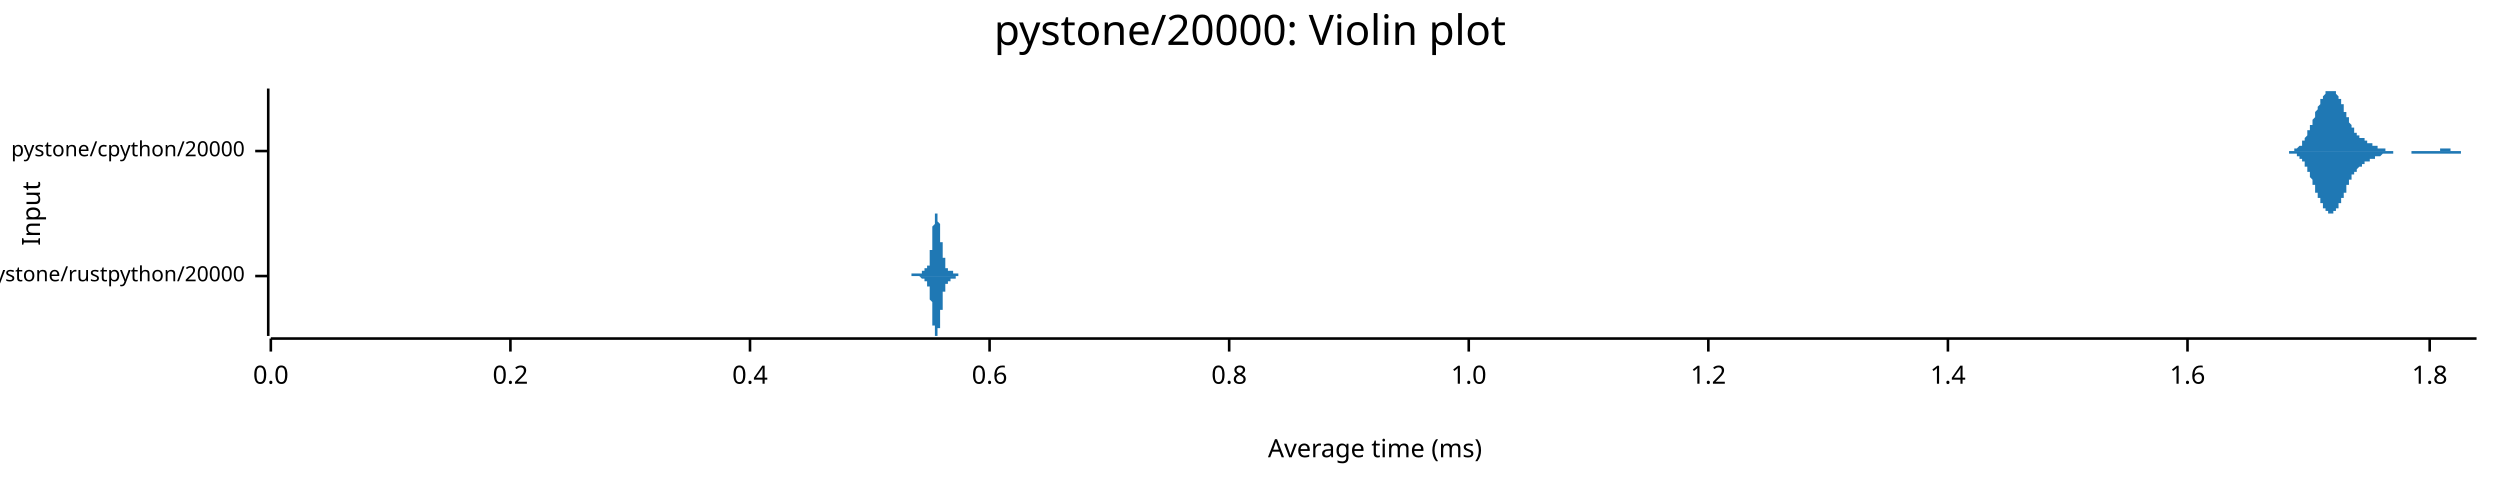
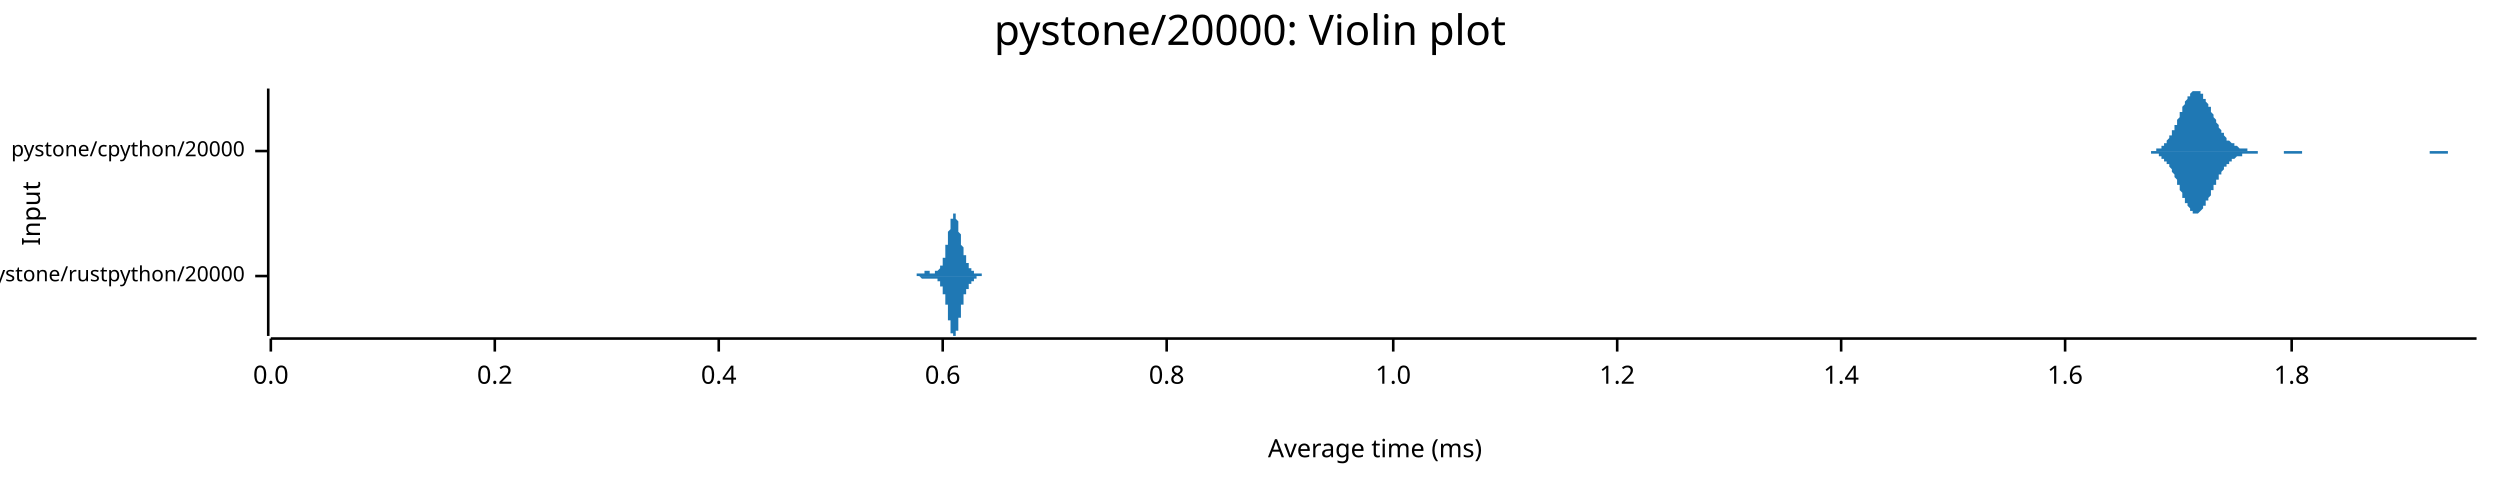
<svg xmlns="http://www.w3.org/2000/svg" width="960" height="186" viewBox="0 0 960 186">
  <text x="480" y="5" dy="0.76em" text-anchor="middle" font-family="sans-serif" font-size="16.129" opacity="1" fill="#000000">
pystone/20000: Violin plot
</text>
  <text x="8" y="82" dy="0.76em" text-anchor="middle" font-family="sans-serif" font-size="9.677" opacity="1" fill="#000000" transform="rotate(270, 8, 82)">
Input
</text>
  <text x="528" y="178" dy="-0.5ex" text-anchor="middle" font-family="sans-serif" font-size="9.677" opacity="1" fill="#000000">
Average time (ms)
</text>
  <polyline fill="none" opacity="1" stroke="#000000" stroke-width="1" points="103,34 103,129 " />
  <text x="94" y="106" dy="0.5ex" text-anchor="end" font-family="sans-serif" font-size="8.065" opacity="1" fill="#000000">
pystone/rustpython/20000
</text>
  <polyline fill="none" opacity="1" stroke="#000000" stroke-width="1" points="98,106 103,106 " />
  <text x="94" y="58" dy="0.5ex" text-anchor="end" font-family="sans-serif" font-size="8.065" opacity="1" fill="#000000">
pystone/cpython/20000
</text>
  <polyline fill="none" opacity="1" stroke="#000000" stroke-width="1" points="98,58 103,58 " />
  <polyline fill="none" opacity="1" stroke="#000000" stroke-width="1" points="104,130 951,130 " />
  <text x="104" y="140" dy="0.76em" text-anchor="middle" font-family="sans-serif" font-size="9.677" opacity="1" fill="#000000">
0.0
</text>
  <polyline fill="none" opacity="1" stroke="#000000" stroke-width="1" points="104,130 104,135 " />
-   <text x="196" y="140" dy="0.76em" text-anchor="middle" font-family="sans-serif" font-size="9.677" opacity="1" fill="#000000">
+   <text x="190" y="140" dy="0.76em" text-anchor="middle" font-family="sans-serif" font-size="9.677" opacity="1" fill="#000000">
0.2
</text>
-   <polyline fill="none" opacity="1" stroke="#000000" stroke-width="1" points="196,130 196,135 " />
-   <text x="288" y="140" dy="0.76em" text-anchor="middle" font-family="sans-serif" font-size="9.677" opacity="1" fill="#000000">
+   <polyline fill="none" opacity="1" stroke="#000000" stroke-width="1" points="190,130 190,135 " />
+   <text x="276" y="140" dy="0.76em" text-anchor="middle" font-family="sans-serif" font-size="9.677" opacity="1" fill="#000000">
0.4
</text>
-   <polyline fill="none" opacity="1" stroke="#000000" stroke-width="1" points="288,130 288,135 " />
-   <text x="380" y="140" dy="0.76em" text-anchor="middle" font-family="sans-serif" font-size="9.677" opacity="1" fill="#000000">
+   <polyline fill="none" opacity="1" stroke="#000000" stroke-width="1" points="276,130 276,135 " />
+   <text x="362" y="140" dy="0.76em" text-anchor="middle" font-family="sans-serif" font-size="9.677" opacity="1" fill="#000000">
0.6
</text>
-   <polyline fill="none" opacity="1" stroke="#000000" stroke-width="1" points="380,130 380,135 " />
-   <text x="472" y="140" dy="0.76em" text-anchor="middle" font-family="sans-serif" font-size="9.677" opacity="1" fill="#000000">
+   <polyline fill="none" opacity="1" stroke="#000000" stroke-width="1" points="362,130 362,135 " />
+   <text x="448" y="140" dy="0.76em" text-anchor="middle" font-family="sans-serif" font-size="9.677" opacity="1" fill="#000000">
0.8
</text>
-   <polyline fill="none" opacity="1" stroke="#000000" stroke-width="1" points="472,130 472,135 " />
-   <text x="564" y="140" dy="0.76em" text-anchor="middle" font-family="sans-serif" font-size="9.677" opacity="1" fill="#000000">
+   <polyline fill="none" opacity="1" stroke="#000000" stroke-width="1" points="448,130 448,135 " />
+   <text x="535" y="140" dy="0.76em" text-anchor="middle" font-family="sans-serif" font-size="9.677" opacity="1" fill="#000000">
1.0
</text>
-   <polyline fill="none" opacity="1" stroke="#000000" stroke-width="1" points="564,130 564,135 " />
-   <text x="656" y="140" dy="0.76em" text-anchor="middle" font-family="sans-serif" font-size="9.677" opacity="1" fill="#000000">
+   <polyline fill="none" opacity="1" stroke="#000000" stroke-width="1" points="535,130 535,135 " />
+   <text x="621" y="140" dy="0.76em" text-anchor="middle" font-family="sans-serif" font-size="9.677" opacity="1" fill="#000000">
1.2
</text>
-   <polyline fill="none" opacity="1" stroke="#000000" stroke-width="1" points="656,130 656,135 " />
-   <text x="748" y="140" dy="0.76em" text-anchor="middle" font-family="sans-serif" font-size="9.677" opacity="1" fill="#000000">
+   <polyline fill="none" opacity="1" stroke="#000000" stroke-width="1" points="621,130 621,135 " />
+   <text x="707" y="140" dy="0.76em" text-anchor="middle" font-family="sans-serif" font-size="9.677" opacity="1" fill="#000000">
1.4
</text>
-   <polyline fill="none" opacity="1" stroke="#000000" stroke-width="1" points="748,130 748,135 " />
-   <text x="840" y="140" dy="0.76em" text-anchor="middle" font-family="sans-serif" font-size="9.677" opacity="1" fill="#000000">
+   <polyline fill="none" opacity="1" stroke="#000000" stroke-width="1" points="707,130 707,135 " />
+   <text x="793" y="140" dy="0.76em" text-anchor="middle" font-family="sans-serif" font-size="9.677" opacity="1" fill="#000000">
1.6
</text>
-   <polyline fill="none" opacity="1" stroke="#000000" stroke-width="1" points="840,130 840,135 " />
-   <text x="933" y="140" dy="0.76em" text-anchor="middle" font-family="sans-serif" font-size="9.677" opacity="1" fill="#000000">
+   <polyline fill="none" opacity="1" stroke="#000000" stroke-width="1" points="793,130 793,135 " />
+   <text x="880" y="140" dy="0.76em" text-anchor="middle" font-family="sans-serif" font-size="9.677" opacity="1" fill="#000000">
1.8
</text>
-   <polyline fill="none" opacity="1" stroke="#000000" stroke-width="1" points="933,130 933,135 " />
-   <polygon opacity="1" fill="#1F78B4" points="348,106 348,106 348,106 348,106 348,106 348,106 348,106 348,106 348,106 348,106 348,106 348,106 349,106 349,106 349,106 349,106 349,106 349,106 349,106 349,106 349,106 349,106 349,106 349,106 349,106 349,106 349,106 349,106 349,106 349,106 349,106 349,106 349,106 349,106 349,106 349,106 350,106 350,106 350,106 350,106 350,106 350,106 350,105 350,105 350,105 350,105 350,105 350,105 350,105 350,105 350,105 350,105 350,105 350,105 350,105 350,105 350,105 350,105 350,105 351,105 351,105 351,105 351,105 351,105 351,105 351,105 351,105 351,105 351,105 351,105 351,105 351,105 351,105 351,105 351,105 351,105 351,105 351,105 351,105 351,105 351,105 351,105 351,105 352,105 352,105 352,105 352,105 352,105 352,105 352,105 352,105 352,105 352,105 352,105 352,105 352,105 352,105 352,105 352,105 352,105 352,105 352,105 352,105 352,105 352,105 352,105 353,105 353,105 353,105 353,105 353,105 353,105 353,105 353,105 353,105 353,105 353,105 353,105 353,105 353,105 353,105 353,105 353,105 353,105 353,105 353,105 353,105 353,105 353,105 353,105 354,105 354,105 354,105 354,105 354,105 354,105 354,105 354,105 354,105 354,105 354,105 354,105 354,105 354,105 354,104 354,104 354,104 354,104 354,104 354,104 354,104 354,104 354,104 354,104 355,104 355,104 355,104 355,104 355,104 355,104 355,104 355,104 355,104 355,104 355,104 355,104 355,104 355,104 355,104 355,104 355,104 355,104 355,104 355,104 355,104 355,104 355,103 356,103 356,103 356,103 356,103 356,103 356,103 356,103 356,103 356,103 356,103 356,103 356,103 356,103 356,103 356,103 356,103 356,103 356,103 356,102 356,102 356,102 356,102 356,102 356,102 357,102 357,102 357,101 357,101 357,101 357,101 357,101 357,101 357,100 357,100 357,100 357,100 357,99 357,99 357,99 357,99 357,98 357,98 357,98 357,97 357,97 357,97 357,96 358,96 358,96 358,95 358,95 358,94 358,94 358,94 358,93 358,93 358,92 358,92 358,92 358,91 358,91 358,90 358,90 358,90 358,89 358,89 358,88 358,88 358,88 358,87 358,87 359,86 359,86 359,86 359,85 359,85 359,85 359,85 359,84 359,84 359,84 359,83 359,83 359,83 359,83 359,83 359,83 359,82 359,82 359,82 359,82 359,82 359,82 359,82 359,82 360,82 360,82 360,82 360,82 360,82 360,82 360,82 360,82 360,83 360,83 360,83 360,83 360,83 360,83 360,84 360,84 360,84 360,84 360,84 360,85 360,85 360,85 360,85 361,86 361,86 361,86 361,86 361,87 361,87 361,87 361,88 361,88 361,88 361,88 361,89 361,89 361,89 361,90 361,90 361,90 361,91 361,91 361,91 361,92 361,92 361,92 361,93 362,93 362,93 362,93 362,94 362,94 362,94 362,95 362,95 362,95 362,96 362,96 362,96 362,96 362,97 362,97 362,97 362,98 362,98 362,98 362,98 362,99 362,99 362,99 363,99 363,100 363,100 363,100 363,100 363,100 363,101 363,101 363,101 363,101 363,101 363,101 363,101 363,102 363,102 363,102 363,102 363,102 363,102 363,102 363,102 363,103 363,103 363,103 364,103 364,103 364,103 364,103 364,103 364,103 364,103 364,103 364,103 364,103 364,103 364,103 364,104 364,104 364,104 364,104 364,104 364,104 364,104 364,104 364,104 364,104 364,104 364,104 365,104 365,104 365,104 365,104 365,104 365,104 365,104 365,104 365,104 365,104 365,104 365,104 365,104 365,104 365,104 365,104 365,104 365,104 365,104 365,104 365,104 365,104 365,104 366,104 366,104 366,105 366,105 366,105 366,105 366,105 366,105 366,105 366,105 366,105 366,105 366,105 366,105 366,105 366,105 366,105 366,105 366,105 366,105 366,105 366,105 366,105 366,105 367,105 367,105 367,105 367,105 367,105 367,105 367,105 367,105 367,105 367,105 367,105 367,105 367,105 367,105 367,105 367,105 367,105 367,105 367,105 367,105 367,105 367,105 367,105 368,105 368,105 368,105 368,105 368,105 368,105 368,106 368,106 368,106 368,106 368,106 368,106 368,106 368,106 368,106 368,106 368,106 368,106 368,106 368,106 368,106 368,106 368,106 368,106 369,106 369,106 369,106 369,106 369,106 369,106 369,106 369,106 369,106 369,106 369,106 369,106 369,106 369,106 369,106 369,106 369,106 348,106 " />
-   <polygon opacity="1" fill="#1F78B4" points="348,106 348,106 348,106 348,106 348,106 348,106 348,106 348,106 348,106 348,106 348,106 348,106 349,106 349,106 349,106 349,106 349,106 349,106 349,106 349,106 349,106 349,106 349,106 349,106 349,106 349,106 349,106 349,106 349,106 349,106 349,106 349,106 349,106 349,106 349,106 349,106 350,106 350,106 350,106 350,106 350,106 350,106 350,106 350,106 350,106 350,106 350,106 350,106 350,106 350,106 350,106 350,106 350,106 350,106 350,106 350,106 350,106 350,106 350,106 351,106 351,106 351,106 351,106 351,106 351,106 351,106 351,106 351,106 351,106 351,106 351,106 351,106 351,106 351,106 351,106 351,106 351,106 351,106 351,106 351,106 351,106 351,106 351,106 352,106 352,106 352,106 352,106 352,106 352,106 352,106 352,106 352,106 352,106 352,106 352,106 352,106 352,106 352,106 352,106 352,106 352,106 352,106 352,106 352,106 352,106 352,106 353,106 353,106 353,106 353,106 353,106 353,106 353,106 353,106 353,106 353,106 353,106 353,106 353,106 353,106 353,106 353,106 353,106 353,106 353,106 353,106 353,106 353,106 353,106 353,106 354,107 354,107 354,107 354,107 354,107 354,107 354,107 354,107 354,107 354,107 354,107 354,107 354,107 354,107 354,107 354,107 354,107 354,107 354,107 354,107 354,107 354,107 354,107 354,107 355,107 355,107 355,107 355,107 355,107 355,108 355,108 355,108 355,108 355,108 355,108 355,108 355,108 355,108 355,108 355,108 355,108 355,108 355,108 355,108 355,108 355,108 355,108 356,108 356,108 356,108 356,108 356,108 356,108 356,108 356,108 356,108 356,108 356,108 356,109 356,109 356,109 356,109 356,109 356,109 356,109 356,109 356,109 356,109 356,109 356,110 356,110 357,110 357,110 357,110 357,110 357,110 357,111 357,111 357,111 357,111 357,111 357,112 357,112 357,112 357,112 357,113 357,113 357,113 357,114 357,114 357,114 357,114 357,115 357,115 358,116 358,116 358,116 358,117 358,117 358,117 358,118 358,118 358,119 358,119 358,119 358,120 358,120 358,121 358,121 358,122 358,122 358,122 358,123 358,123 358,124 358,124 358,124 358,125 359,125 359,125 359,126 359,126 359,126 359,127 359,127 359,127 359,128 359,128 359,128 359,128 359,128 359,129 359,129 359,129 359,129 359,129 359,129 359,129 359,129 359,129 359,129 359,129 360,129 360,129 360,129 360,129 360,129 360,129 360,129 360,129 360,129 360,129 360,129 360,128 360,128 360,128 360,128 360,128 360,128 360,127 360,127 360,127 360,127 360,126 360,126 361,126 361,126 361,125 361,125 361,125 361,124 361,124 361,124 361,124 361,123 361,123 361,123 361,122 361,122 361,122 361,121 361,121 361,121 361,121 361,120 361,120 361,120 361,119 361,119 362,119 362,118 362,118 362,118 362,117 362,117 362,117 362,117 362,116 362,116 362,116 362,115 362,115 362,115 362,114 362,114 362,114 362,114 362,113 362,113 362,113 362,113 362,112 363,112 363,112 363,112 363,112 363,111 363,111 363,111 363,111 363,111 363,110 363,110 363,110 363,110 363,110 363,110 363,110 363,109 363,109 363,109 363,109 363,109 363,109 363,109 363,109 364,109 364,109 364,109 364,108 364,108 364,108 364,108 364,108 364,108 364,108 364,108 364,108 364,108 364,108 364,108 364,108 364,108 364,108 364,108 364,108 364,108 364,108 364,108 364,108 365,108 365,107 365,107 365,107 365,107 365,107 365,107 365,107 365,107 365,107 365,107 365,107 365,107 365,107 365,107 365,107 365,107 365,107 365,107 365,107 365,107 365,107 365,107 366,107 366,107 366,107 366,107 366,107 366,107 366,107 366,107 366,107 366,107 366,107 366,107 366,107 366,107 366,107 366,107 366,107 366,107 366,107 366,107 366,107 366,107 366,107 366,107 367,107 367,107 367,107 367,107 367,107 367,107 367,107 367,107 367,106 367,106 367,106 367,106 367,106 367,106 367,106 367,106 367,106 367,106 367,106 367,106 367,106 367,106 367,106 368,106 368,106 368,106 368,106 368,106 368,106 368,106 368,106 368,106 368,106 368,106 368,106 368,106 368,106 368,106 368,106 368,106 368,106 368,106 368,106 368,106 368,106 368,106 368,106 369,106 369,106 369,106 369,106 369,106 369,106 369,106 369,106 369,106 369,106 369,106 369,106 369,106 369,106 369,106 369,106 369,106 348,106 " />
-   <polygon opacity="1" fill="#1F78B4" points="876,58 876,58 876,58 876,58 876,58 877,58 877,58 877,58 877,58 877,58 877,58 878,58 878,58 878,58 878,58 878,58 878,58 878,58 879,58 879,58 879,58 879,58 879,58 879,58 879,58 880,58 880,58 880,58 880,58 880,58 880,58 881,58 881,58 881,58 881,58 881,57 881,57 881,57 882,57 882,57 882,57 882,57 882,57 882,57 882,57 883,56 883,56 883,56 883,56 883,56 883,56 884,56 884,55 884,55 884,55 884,55 884,55 884,54 885,54 885,54 885,54 885,53 885,53 885,53 885,53 886,52 886,52 886,52 886,51 886,51 886,51 886,50 887,50 887,50 887,49 887,49 887,49 887,48 888,48 888,47 888,47 888,47 888,46 888,46 888,46 889,45 889,45 889,44 889,44 889,44 889,43 889,43 890,42 890,42 890,42 890,41 890,41 890,41 891,40 891,40 891,40 891,39 891,39 891,39 891,38 892,38 892,38 892,38 892,37 892,37 892,37 892,37 893,36 893,36 893,36 893,36 893,36 893,35 894,35 894,35 894,35 894,35 894,35 894,35 894,35 895,35 895,35 895,35 895,34 895,35 895,35 895,35 896,35 896,35 896,35 896,35 896,35 896,35 897,35 897,35 897,36 897,36 897,36 897,36 897,36 898,37 898,37 898,37 898,37 898,38 898,38 898,38 899,38 899,39 899,39 899,39 899,40 899,40 900,40 900,41 900,41 900,42 900,42 900,42 900,43 901,43 901,43 901,44 901,44 901,44 901,45 901,45 902,45 902,46 902,46 902,46 902,47 902,47 902,47 903,48 903,48 903,48 903,49 903,49 903,49 904,49 904,50 904,50 904,50 904,50 904,50 904,51 905,51 905,51 905,51 905,51 905,52 905,52 905,52 906,52 906,52 906,52 906,52 906,53 906,53 907,53 907,53 907,53 907,53 907,53 907,53 907,53 908,53 908,54 908,54 908,54 908,54 908,54 908,54 909,54 909,54 909,54 909,54 909,54 909,55 910,55 910,55 910,55 910,55 910,55 910,55 910,55 911,55 911,55 911,55 911,55 911,56 911,56 911,56 912,56 912,56 912,56 912,56 912,56 912,56 913,56 913,56 913,56 913,56 913,56 913,57 913,57 914,57 914,57 914,57 914,57 914,57 914,57 914,57 915,57 915,57 915,57 915,57 915,57 915,57 916,57 916,57 916,57 916,57 916,57 916,57 916,58 917,58 917,58 917,58 917,58 917,58 917,58 917,58 918,58 918,58 918,58 918,58 918,58 918,58 918,58 919,58 919,58 919,58 919,58 919,58 919,58 920,58 920,58 920,58 920,58 920,58 920,58 920,58 921,58 921,58 921,58 921,58 921,58 921,58 921,58 922,58 922,58 922,58 922,58 922,58 922,58 923,58 923,58 923,58 923,58 923,58 923,58 923,58 924,58 924,58 924,58 924,58 924,58 924,58 924,58 925,58 925,58 925,58 925,58 925,58 925,58 926,58 926,58 926,58 926,58 926,58 926,58 926,58 927,58 927,58 927,58 927,58 927,58 927,58 927,58 928,58 928,58 928,58 928,58 928,58 928,58 929,58 929,58 929,58 929,58 929,58 929,58 929,58 930,58 930,58 930,58 930,58 930,58 930,58 930,58 931,58 931,58 931,58 931,58 931,58 931,58 932,58 932,58 932,58 932,58 932,58 932,58 932,58 933,58 933,58 933,58 933,58 933,58 933,58 933,58 934,58 934,58 934,58 934,58 934,58 934,58 934,58 935,58 935,58 935,58 935,58 935,58 935,58 936,58 936,58 936,58 936,58 936,58 936,58 936,58 937,58 937,58 937,58 937,57 937,57 937,57 937,57 938,57 938,57 938,57 938,57 938,57 938,57 939,57 939,57 939,57 939,57 939,57 939,57 939,57 940,57 940,57 940,57 940,57 940,57 940,57 940,57 941,57 941,58 941,58 941,58 941,58 941,58 942,58 942,58 942,58 942,58 942,58 942,58 942,58 943,58 943,58 943,58 943,58 943,58 943,58 943,58 944,58 944,58 944,58 944,58 944,58 944,58 945,58 945,58 945,58 945,58 945,58 945,58 945,58 946,58 946,58 946,58 946,58 946,58 946,58 946,58 947,58 947,58 947,58 947,58 947,58 947,58 948,58 948,58 948,58 948,58 948,58 948,58 948,58 949,58 949,58 949,58 949,58 949,58 949,58 949,58 950,58 950,58 950,58 950,58 950,58 950,58 951,58 951,58 876,58 " />
-   <polygon opacity="1" fill="#1F78B4" points="876,58 876,58 876,58 876,58 876,58 877,58 877,58 877,58 877,58 877,58 877,58 878,58 878,58 878,58 878,58 878,58 878,58 878,58 879,58 879,58 879,58 879,58 879,58 879,59 879,59 880,59 880,59 880,59 880,59 880,59 880,59 881,59 881,59 881,59 881,59 881,59 881,59 881,59 882,59 882,59 882,59 882,60 882,60 882,60 882,60 883,60 883,60 883,60 883,60 883,61 883,61 884,61 884,61 884,61 884,61 884,62 884,62 884,62 885,62 885,63 885,63 885,63 885,63 885,64 885,64 886,64 886,65 886,65 886,65 886,65 886,66 886,66 887,66 887,67 887,67 887,68 887,68 887,68 888,69 888,69 888,69 888,70 888,70 888,71 888,71 889,71 889,72 889,72 889,73 889,73 889,73 889,74 890,74 890,74 890,75 890,75 890,76 890,76 891,76 891,77 891,77 891,77 891,78 891,78 891,78 892,78 892,79 892,79 892,79 892,79 892,80 892,80 893,80 893,80 893,81 893,81 893,81 893,81 894,81 894,81 894,82 894,82 894,82 894,82 894,82 895,82 895,82 895,82 895,82 895,82 895,82 895,82 896,82 896,82 896,82 896,82 896,82 896,81 897,81 897,81 897,81 897,81 897,81 897,80 897,80 898,80 898,80 898,79 898,79 898,79 898,79 898,78 899,78 899,78 899,77 899,77 899,77 899,76 900,76 900,76 900,75 900,75 900,75 900,74 900,74 901,74 901,73 901,73 901,72 901,72 901,72 901,71 902,71 902,71 902,70 902,70 902,70 902,69 902,69 903,69 903,68 903,68 903,68 903,68 903,67 904,67 904,67 904,67 904,66 904,66 904,66 904,66 905,66 905,65 905,65 905,65 905,65 905,65 905,65 906,64 906,64 906,64 906,64 906,64 906,64 907,64 907,64 907,64 907,63 907,63 907,63 907,63 908,63 908,63 908,63 908,63 908,63 908,63 908,62 909,62 909,62 909,62 909,62 909,62 909,62 910,62 910,62 910,62 910,62 910,62 910,61 910,61 911,61 911,61 911,61 911,61 911,61 911,61 911,61 912,61 912,61 912,61 912,61 912,60 912,60 913,60 913,60 913,60 913,60 913,60 913,60 913,60 914,60 914,60 914,60 914,60 914,60 914,60 914,60 915,59 915,59 915,59 915,59 915,59 915,59 916,59 916,59 916,59 916,59 916,59 916,59 916,59 917,59 917,59 917,59 917,59 917,59 917,59 917,59 918,59 918,59 918,59 918,59 918,59 918,59 918,59 919,59 919,59 919,59 919,59 919,59 919,58 920,58 920,58 920,58 920,58 920,58 920,58 920,58 921,58 921,58 921,58 921,58 921,58 921,58 921,58 922,58 922,58 922,58 922,58 922,58 922,58 923,58 923,58 923,58 923,58 923,58 923,58 923,58 924,58 924,58 924,58 924,58 924,58 924,58 924,58 925,58 925,58 925,58 925,58 925,58 925,58 926,58 926,58 926,58 926,58 926,59 926,59 926,59 927,59 927,59 927,59 927,59 927,59 927,59 927,59 928,59 928,59 928,59 928,59 928,59 928,59 929,59 929,59 929,59 929,59 929,59 929,59 929,59 930,59 930,59 930,59 930,59 930,59 930,59 930,59 931,59 931,59 931,59 931,59 931,59 931,59 932,59 932,59 932,59 932,59 932,59 932,59 932,59 933,59 933,59 933,59 933,59 933,59 933,59 933,59 934,59 934,59 934,59 934,59 934,59 934,59 934,59 935,59 935,59 935,59 935,59 935,59 935,59 936,59 936,59 936,59 936,59 936,59 936,59 936,59 937,59 937,59 937,59 937,59 937,59 937,59 937,59 938,59 938,59 938,59 938,59 938,59 938,59 939,59 939,59 939,59 939,59 939,59 939,59 939,59 940,59 940,59 940,59 940,59 940,59 940,59 940,59 941,59 941,59 941,59 941,59 941,59 941,59 942,59 942,59 942,59 942,59 942,59 942,59 942,59 943,59 943,59 943,59 943,59 943,59 943,59 943,59 944,59 944,59 944,59 944,59 944,59 944,59 945,59 945,59 945,59 945,58 945,58 945,58 945,58 946,58 946,58 946,58 946,58 946,58 946,58 946,58 947,58 947,58 947,58 947,58 947,58 947,58 948,58 948,58 948,58 948,58 948,58 948,58 948,58 949,58 949,58 949,58 949,58 949,58 949,58 949,58 950,58 950,58 950,58 950,58 950,58 950,58 951,58 951,58 876,58 " />
+   <polyline fill="none" opacity="1" stroke="#000000" stroke-width="1" points="880,130 880,135 " />
+   <polygon opacity="1" fill="#1F78B4" points="350,106 350,106 350,106 350,106 350,106 350,106 350,106 350,106 350,106 350,106 350,106 350,106 350,106 350,106 350,106 350,106 350,106 351,106 351,106 351,106 351,106 351,106 351,106 351,106 351,106 351,106 351,106 351,106 351,106 351,106 351,106 351,106 351,106 351,106 352,106 352,106 352,106 352,106 352,106 352,106 352,106 352,106 352,106 352,105 352,105 352,105 352,105 352,105 352,105 352,105 352,105 353,105 353,105 353,105 353,105 353,105 353,105 353,105 353,105 353,105 353,105 353,105 353,105 353,105 353,105 353,105 353,105 354,105 354,105 354,105 354,105 354,105 354,105 354,105 354,105 354,105 354,105 354,105 354,105 354,105 354,105 354,105 354,105 354,105 355,105 355,105 355,105 355,104 355,104 355,104 355,104 355,104 355,104 355,104 355,104 355,104 355,104 355,104 355,104 355,104 355,104 356,104 356,104 356,104 356,104 356,104 356,104 356,104 356,104 356,104 356,104 356,104 356,104 356,104 356,104 356,104 356,104 357,104 357,104 357,104 357,104 357,104 357,104 357,104 357,104 357,104 357,104 357,104 357,104 357,104 357,105 357,105 357,105 357,105 358,105 358,105 358,105 358,105 358,105 358,105 358,105 358,105 358,105 358,105 358,105 358,105 358,105 358,105 358,105 358,105 358,105 359,105 359,105 359,105 359,104 359,104 359,104 359,104 359,104 359,104 359,104 359,104 359,104 359,104 359,104 359,104 359,104 359,104 360,104 360,104 360,104 360,104 360,104 360,104 360,104 360,104 360,104 360,104 360,104 360,104 360,104 360,104 360,104 360,104 361,103 361,103 361,103 361,103 361,103 361,103 361,103 361,103 361,103 361,103 361,103 361,103 361,102 361,102 361,102 361,102 361,102 362,102 362,102 362,102 362,101 362,101 362,101 362,101 362,101 362,101 362,100 362,100 362,100 362,100 362,100 362,99 362,99 362,99 363,99 363,98 363,98 363,98 363,98 363,97 363,97 363,97 363,97 363,96 363,96 363,96 363,95 363,95 363,95 363,94 364,94 364,94 364,93 364,93 364,93 364,92 364,92 364,92 364,91 364,91 364,91 364,90 364,90 364,90 364,89 364,89 364,89 365,88 365,88 365,88 365,87 365,87 365,87 365,86 365,86 365,86 365,86 365,85 365,85 365,85 365,84 365,84 365,84 365,84 366,84 366,83 366,83 366,83 366,83 366,83 366,83 366,82 366,82 366,82 366,82 366,82 366,82 366,82 366,82 366,82 366,82 367,82 367,82 367,82 367,82 367,82 367,82 367,83 367,83 367,83 367,83 367,83 367,83 367,84 367,84 367,84 367,84 368,85 368,85 368,85 368,85 368,86 368,86 368,86 368,86 368,87 368,87 368,87 368,88 368,88 368,88 368,89 368,89 368,89 369,90 369,90 369,90 369,90 369,91 369,91 369,91 369,92 369,92 369,92 369,93 369,93 369,93 369,94 369,94 369,94 369,94 370,95 370,95 370,95 370,95 370,96 370,96 370,96 370,96 370,97 370,97 370,97 370,97 370,98 370,98 370,98 370,98 371,98 371,99 371,99 371,99 371,99 371,99 371,99 371,100 371,100 371,100 371,100 371,100 371,100 371,100 371,101 371,101 371,101 372,101 372,101 372,101 372,101 372,101 372,102 372,102 372,102 372,102 372,102 372,102 372,102 372,102 372,102 372,102 372,102 372,103 373,103 373,103 373,103 373,103 373,103 373,103 373,103 373,103 373,103 373,103 373,103 373,104 373,104 373,104 373,104 373,104 373,104 374,104 374,104 374,104 374,104 374,104 374,104 374,104 374,104 374,104 374,104 374,104 374,104 374,105 374,105 374,105 374,105 375,105 375,105 375,105 375,105 375,105 375,105 375,105 375,105 375,105 375,105 375,105 375,105 375,105 375,105 375,105 375,105 375,105 376,105 376,105 376,105 376,105 376,105 376,105 376,105 376,105 376,105 376,105 376,105 376,105 376,105 376,105 376,105 376,105 376,105 377,105 377,105 377,105 377,106 377,106 377,106 377,106 377,106 377,106 377,106 377,106 377,106 377,106 377,106 377,106 377,106 378,106 378,106 378,106 378,106 378,106 378,106 378,106 378,106 378,106 378,106 378,106 378,106 378,106 378,106 378,106 378,106 378,106 379,106 379,106 379,106 379,106 379,106 379,106 379,106 379,106 379,106 379,106 379,106 379,106 379,106 379,106 379,106 379,106 350,106 " />
+   <polygon opacity="1" fill="#1F78B4" points="350,106 350,106 350,106 350,106 350,106 350,106 350,106 350,106 350,106 350,106 350,106 350,106 350,106 350,106 350,106 350,106 350,106 351,106 351,106 351,106 351,106 351,106 351,106 351,106 351,106 351,106 351,106 351,106 351,106 351,106 351,106 351,106 351,106 351,106 352,106 352,106 352,106 352,106 352,106 352,106 352,106 352,106 352,106 352,106 352,106 352,106 352,106 352,106 352,106 352,106 352,106 353,106 353,106 353,106 353,106 353,106 353,106 353,106 353,106 353,106 353,106 353,106 353,106 353,106 353,106 353,106 353,106 354,107 354,107 354,107 354,107 354,107 354,107 354,107 354,107 354,107 354,107 354,107 354,107 354,107 354,107 354,107 354,107 354,107 355,107 355,107 355,107 355,107 355,107 355,107 355,107 355,107 355,107 355,107 355,107 355,107 355,107 355,107 355,107 355,107 355,107 356,107 356,107 356,107 356,107 356,107 356,107 356,107 356,107 356,107 356,107 356,107 356,107 356,107 356,107 356,107 356,107 357,107 357,107 357,107 357,107 357,107 357,107 357,107 357,107 357,107 357,107 357,107 357,107 357,107 357,107 357,107 357,107 357,107 358,107 358,107 358,107 358,107 358,107 358,107 358,107 358,107 358,107 358,107 358,107 358,107 358,107 358,107 358,107 358,107 358,107 359,107 359,107 359,107 359,107 359,107 359,107 359,107 359,107 359,107 359,107 359,107 359,107 359,107 359,107 359,107 359,107 359,107 360,107 360,107 360,107 360,107 360,107 360,108 360,108 360,108 360,108 360,108 360,108 360,108 360,108 360,108 360,108 360,108 361,108 361,108 361,108 361,108 361,108 361,108 361,108 361,109 361,109 361,109 361,109 361,109 361,109 361,109 361,109 361,109 361,110 362,110 362,110 362,110 362,110 362,110 362,110 362,111 362,111 362,111 362,111 362,111 362,112 362,112 362,112 362,112 362,112 362,113 363,113 363,113 363,113 363,114 363,114 363,114 363,114 363,115 363,115 363,115 363,116 363,116 363,116 363,116 363,117 363,117 364,117 364,118 364,118 364,118 364,119 364,119 364,119 364,120 364,120 364,120 364,121 364,121 364,121 364,122 364,122 364,122 364,123 365,123 365,123 365,124 365,124 365,124 365,125 365,125 365,125 365,126 365,126 365,126 365,127 365,127 365,127 365,127 365,128 365,128 366,128 366,128 366,128 366,129 366,129 366,129 366,129 366,129 366,129 366,129 366,129 366,129 366,129 366,129 366,129 366,129 366,129 367,129 367,129 367,129 367,129 367,129 367,129 367,129 367,129 367,129 367,128 367,128 367,128 367,128 367,128 367,127 367,127 368,127 368,127 368,126 368,126 368,126 368,126 368,125 368,125 368,125 368,124 368,124 368,124 368,123 368,123 368,123 368,123 368,122 369,122 369,122 369,121 369,121 369,121 369,120 369,120 369,120 369,119 369,119 369,119 369,119 369,118 369,118 369,118 369,117 369,117 370,117 370,117 370,116 370,116 370,116 370,116 370,115 370,115 370,115 370,115 370,114 370,114 370,114 370,114 370,113 370,113 371,113 371,113 371,113 371,113 371,112 371,112 371,112 371,112 371,112 371,112 371,111 371,111 371,111 371,111 371,111 371,111 371,111 372,111 372,110 372,110 372,110 372,110 372,110 372,110 372,110 372,110 372,110 372,109 372,109 372,109 372,109 372,109 372,109 372,109 373,109 373,109 373,109 373,109 373,109 373,108 373,108 373,108 373,108 373,108 373,108 373,108 373,108 373,108 373,108 373,108 373,108 374,108 374,108 374,107 374,107 374,107 374,107 374,107 374,107 374,107 374,107 374,107 374,107 374,107 374,107 374,107 374,107 375,107 375,107 375,107 375,107 375,107 375,107 375,107 375,107 375,107 375,107 375,107 375,106 375,106 375,106 375,106 375,106 375,106 376,106 376,106 376,106 376,106 376,106 376,106 376,106 376,106 376,106 376,106 376,106 376,106 376,106 376,106 376,106 376,106 376,106 377,106 377,106 377,106 377,106 377,106 377,106 377,106 377,106 377,106 377,106 377,106 377,106 377,106 377,106 377,106 377,106 378,106 378,106 378,106 378,106 378,106 378,106 378,106 378,106 378,106 378,106 378,106 378,106 378,106 378,106 378,106 378,106 378,106 379,106 379,106 379,106 379,106 379,106 379,106 379,106 379,106 379,106 379,106 379,106 379,106 379,106 379,106 379,106 379,106 350,106 " />
+   <polygon opacity="1" fill="#1F78B4" points="822,58 822,58 822,58 822,58 823,58 823,58 823,58 823,58 824,58 824,58 824,58 824,58 825,58 825,58 825,58 826,58 826,58 826,58 826,58 827,58 827,58 827,58 827,58 828,58 828,57 828,57 828,57 829,57 829,57 829,57 829,57 830,57 830,56 830,56 830,56 831,56 831,55 831,55 831,55 832,55 832,54 832,54 832,54 833,53 833,53 833,52 834,52 834,51 834,51 834,50 835,50 835,49 835,49 835,48 836,48 836,47 836,46 836,46 837,45 837,45 837,44 837,43 838,43 838,42 838,41 838,41 839,40 839,40 839,39 839,39 840,38 840,38 840,37 841,37 841,36 841,36 841,36 842,35 842,35 842,35 842,35 843,35 843,35 843,34 843,35 844,35 844,35 844,35 844,35 845,35 845,35 845,36 845,36 846,36 846,37 846,37 846,38 847,38 847,38 847,39 847,39 848,40 848,40 848,41 849,41 849,42 849,43 849,43 850,44 850,44 850,45 850,45 851,46 851,46 851,47 851,47 852,48 852,48 852,49 852,49 853,50 853,50 853,51 853,51 854,51 854,52 854,52 854,52 855,53 855,53 855,53 855,54 856,54 856,54 856,54 857,55 857,55 857,55 857,55 858,55 858,56 858,56 858,56 859,56 859,56 859,56 859,56 860,57 860,57 860,57 860,57 861,57 861,57 861,57 861,57 862,57 862,57 862,57 862,57 863,57 863,57 863,58 863,58 864,58 864,58 864,58 865,58 865,58 865,58 865,58 866,58 866,58 866,58 866,58 867,58 867,58 867,58 867,58 868,58 868,58 868,58 868,58 869,58 869,58 869,58 869,58 870,58 870,58 870,58 870,58 871,58 871,58 871,58 871,58 872,58 872,58 872,58 873,58 873,58 873,58 873,58 874,58 874,58 874,58 874,58 875,58 875,58 875,58 875,58 876,58 876,58 876,58 876,58 877,58 877,58 877,58 877,58 878,58 878,58 878,58 878,58 879,58 879,58 879,58 879,58 880,58 880,58 880,58 881,58 881,58 881,58 881,58 882,58 882,58 882,58 882,58 883,58 883,58 883,58 883,58 884,58 884,58 884,58 884,58 885,58 885,58 885,58 885,58 886,58 886,58 886,58 886,58 887,58 887,58 887,58 887,58 888,58 888,58 888,58 889,58 889,58 889,58 889,58 890,58 890,58 890,58 890,58 891,58 891,58 891,58 891,58 892,58 892,58 892,58 892,58 893,58 893,58 893,58 893,58 894,58 894,58 894,58 894,58 895,58 895,58 895,58 896,58 896,58 896,58 896,58 897,58 897,58 897,58 897,58 898,58 898,58 898,58 898,58 899,58 899,58 899,58 899,58 900,58 900,58 900,58 900,58 901,58 901,58 901,58 901,58 902,58 902,58 902,58 902,58 903,58 903,58 903,58 904,58 904,58 904,58 904,58 905,58 905,58 905,58 905,58 906,58 906,58 906,58 906,58 907,58 907,58 907,58 907,58 908,58 908,58 908,58 908,58 909,58 909,58 909,58 909,58 910,58 910,58 910,58 910,58 911,58 911,58 911,58 912,58 912,58 912,58 912,58 913,58 913,58 913,58 913,58 914,58 914,58 914,58 914,58 915,58 915,58 915,58 915,58 916,58 916,58 916,58 916,58 917,58 917,58 917,58 917,58 918,58 918,58 918,58 918,58 919,58 919,58 919,58 920,58 920,58 920,58 920,58 921,58 921,58 921,58 921,58 922,58 922,58 922,58 922,58 923,58 923,58 923,58 923,58 924,58 924,58 924,58 924,58 925,58 925,58 925,58 925,58 926,58 926,58 926,58 926,58 927,58 927,58 927,58 928,58 928,58 928,58 928,58 929,58 929,58 929,58 929,58 930,58 930,58 930,58 930,58 931,58 931,58 931,58 931,58 932,58 932,58 932,58 932,58 933,58 933,58 933,58 933,58 934,58 934,58 934,58 934,58 935,58 935,58 935,58 936,58 936,58 936,58 936,58 937,58 937,58 937,58 937,58 938,58 938,58 938,58 938,58 939,58 939,58 939,58 939,58 940,58 940,58 940,58 940,58 941,58 941,58 941,58 941,58 942,58 942,58 942,58 942,58 943,58 943,58 943,58 944,58 944,58 944,58 944,58 945,58 945,58 945,58 945,58 946,58 946,58 946,58 946,58 947,58 947,58 947,58 947,58 948,58 948,58 948,58 948,58 949,58 949,58 949,58 949,58 950,58 950,58 950,58 951,58 951,58 822,58 " />
+   <polygon opacity="1" fill="#1F78B4" points="822,58 822,58 822,58 822,58 823,58 823,58 823,58 823,58 824,58 824,58 824,58 824,58 825,58 825,58 825,58 826,58 826,59 826,59 826,59 827,59 827,59 827,59 827,59 828,59 828,59 828,59 828,59 829,59 829,59 829,60 829,60 830,60 830,60 830,60 830,61 831,61 831,61 831,61 831,62 832,62 832,62 832,63 832,63 833,63 833,64 833,64 834,65 834,65 834,66 834,66 835,67 835,67 835,68 835,68 836,69 836,69 836,70 836,71 837,71 837,72 837,73 837,73 838,74 838,74 838,75 838,76 839,76 839,77 839,77 839,78 840,78 840,79 840,79 841,80 841,80 841,81 841,81 842,81 842,81 842,82 842,82 843,82 843,82 843,82 843,82 844,82 844,82 844,82 844,82 845,81 845,81 845,81 845,81 846,80 846,80 846,79 846,79 847,79 847,78 847,78 847,77 848,77 848,76 848,76 849,75 849,74 849,74 849,73 850,73 850,72 850,72 850,71 851,71 851,70 851,70 851,69 852,69 852,68 852,68 852,67 853,67 853,66 853,66 853,66 854,65 854,65 854,64 854,64 855,64 855,63 855,63 855,63 856,63 856,62 856,62 857,62 857,62 857,61 857,61 858,61 858,61 858,61 858,61 859,60 859,60 859,60 859,60 860,60 860,60 860,60 860,60 861,60 861,60 861,59 861,59 862,59 862,59 862,59 862,59 863,59 863,59 863,59 863,59 864,59 864,59 864,59 865,59 865,59 865,59 865,59 866,59 866,59 866,59 866,59 867,59 867,59 867,59 867,58 868,58 868,58 868,58 868,58 869,58 869,58 869,58 869,58 870,58 870,58 870,58 870,58 871,58 871,58 871,58 871,58 872,58 872,58 872,58 873,58 873,58 873,58 873,58 874,58 874,58 874,58 874,58 875,58 875,58 875,58 875,58 876,58 876,58 876,58 876,58 877,58 877,58 877,59 877,59 878,59 878,59 878,59 878,59 879,59 879,59 879,59 879,59 880,59 880,59 880,59 881,59 881,59 881,59 881,59 882,59 882,59 882,59 882,59 883,59 883,59 883,59 883,59 884,59 884,59 884,59 884,58 885,58 885,58 885,58 885,58 886,58 886,58 886,58 886,58 887,58 887,58 887,58 887,58 888,58 888,58 888,58 889,58 889,58 889,58 889,58 890,58 890,58 890,58 890,58 891,58 891,58 891,58 891,58 892,58 892,58 892,58 892,58 893,58 893,58 893,58 893,58 894,58 894,58 894,58 894,58 895,58 895,58 895,58 896,58 896,58 896,58 896,58 897,58 897,58 897,58 897,58 898,58 898,58 898,58 898,58 899,58 899,58 899,58 899,58 900,58 900,58 900,58 900,58 901,58 901,58 901,58 901,58 902,58 902,58 902,58 902,58 903,58 903,58 903,58 904,58 904,58 904,58 904,58 905,58 905,58 905,58 905,58 906,58 906,58 906,58 906,58 907,58 907,58 907,58 907,58 908,58 908,58 908,58 908,58 909,58 909,58 909,58 909,58 910,58 910,58 910,58 910,58 911,58 911,58 911,58 912,58 912,58 912,58 912,58 913,58 913,58 913,58 913,58 914,58 914,58 914,58 914,58 915,58 915,58 915,58 915,58 916,58 916,58 916,58 916,58 917,58 917,58 917,58 917,58 918,58 918,58 918,58 918,58 919,58 919,58 919,58 920,58 920,58 920,58 920,58 921,58 921,58 921,58 921,58 922,58 922,58 922,58 922,58 923,58 923,58 923,58 923,58 924,58 924,58 924,58 924,58 925,58 925,58 925,58 925,58 926,58 926,58 926,58 926,58 927,58 927,58 927,58 928,58 928,58 928,58 928,58 929,58 929,58 929,58 929,58 930,58 930,58 930,58 930,58 931,58 931,58 931,58 931,58 932,58 932,58 932,58 932,58 933,58 933,58 933,59 933,59 934,59 934,59 934,59 934,59 935,59 935,59 935,59 936,59 936,59 936,59 936,59 937,59 937,59 937,59 937,59 938,59 938,59 938,59 938,59 939,59 939,59 939,59 939,59 940,59 940,59 940,58 940,58 941,58 941,58 941,58 941,58 942,58 942,58 942,58 942,58 943,58 943,58 943,58 944,58 944,58 944,58 944,58 945,58 945,58 945,58 945,58 946,58 946,58 946,58 946,58 947,58 947,58 947,58 947,58 948,58 948,58 948,58 948,58 949,58 949,58 949,58 949,58 950,58 950,58 950,58 951,58 951,58 822,58 " />
</svg>
